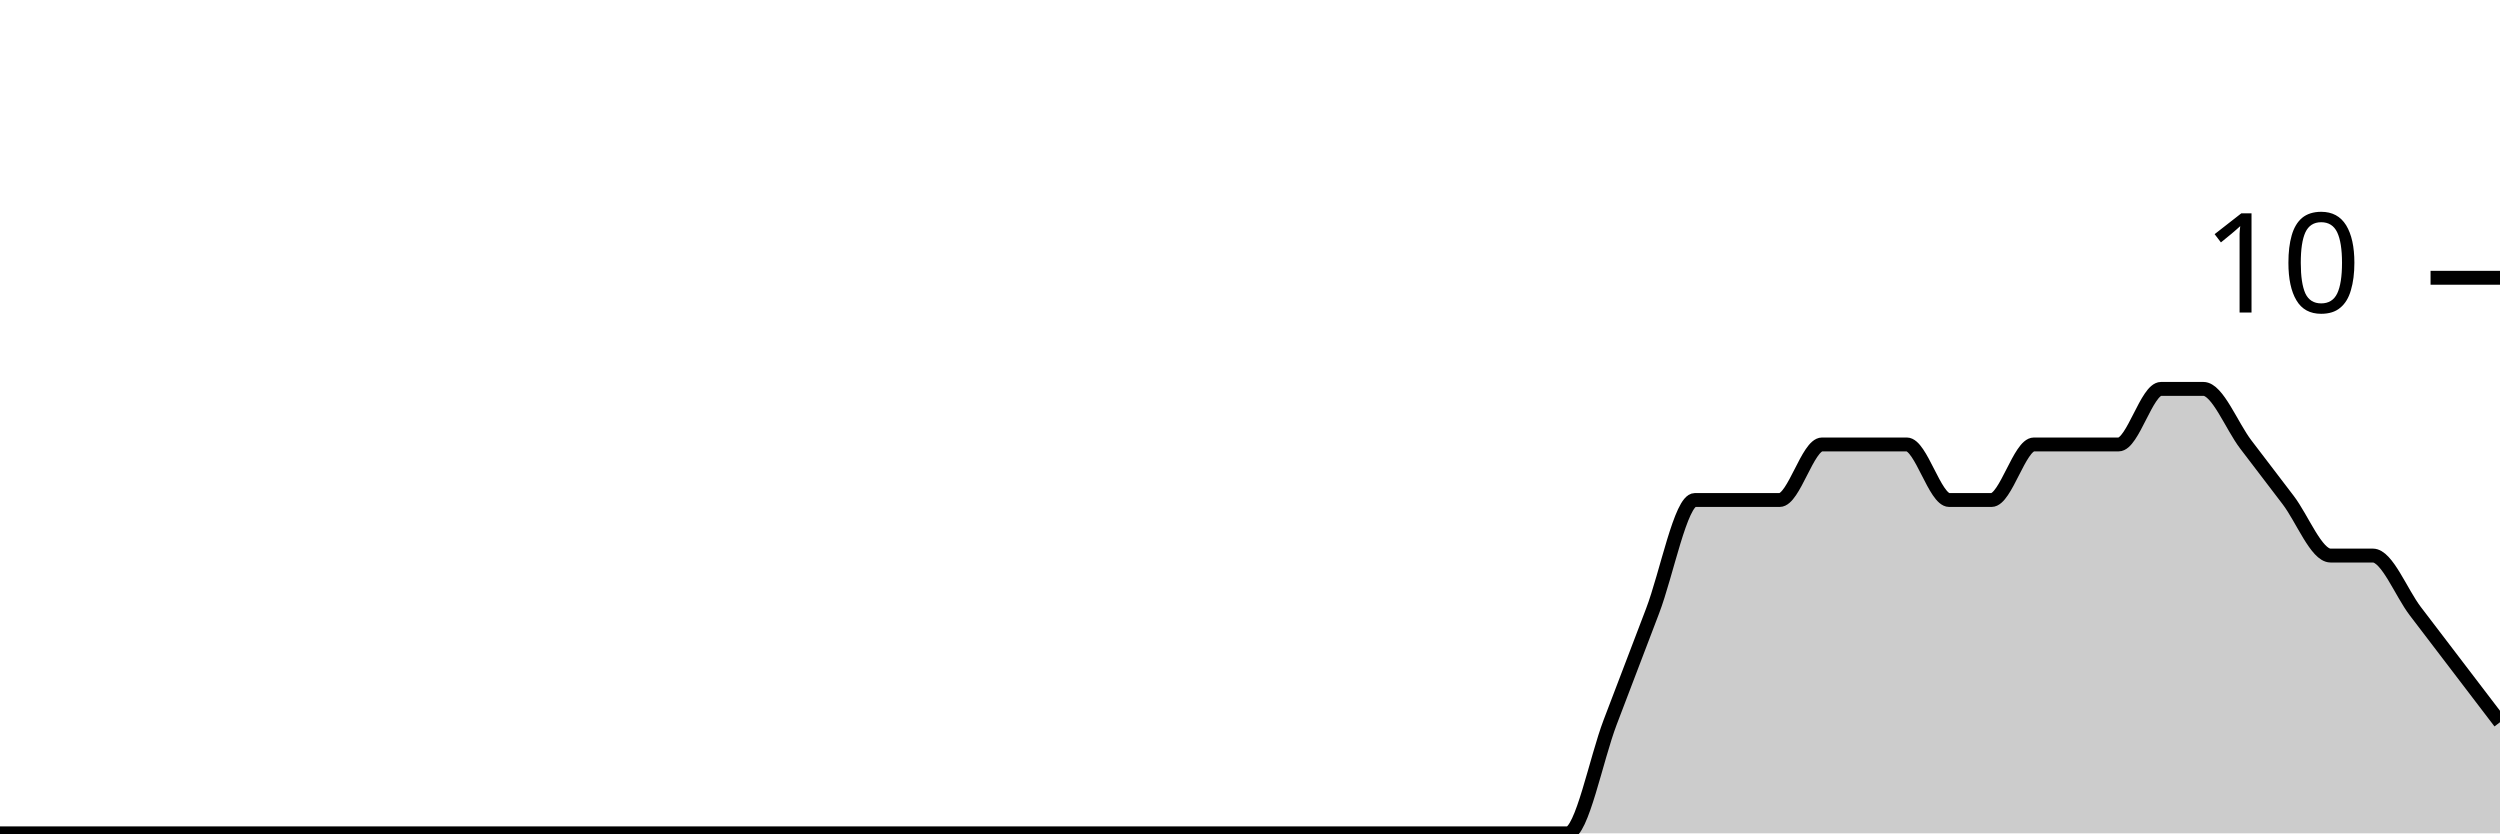
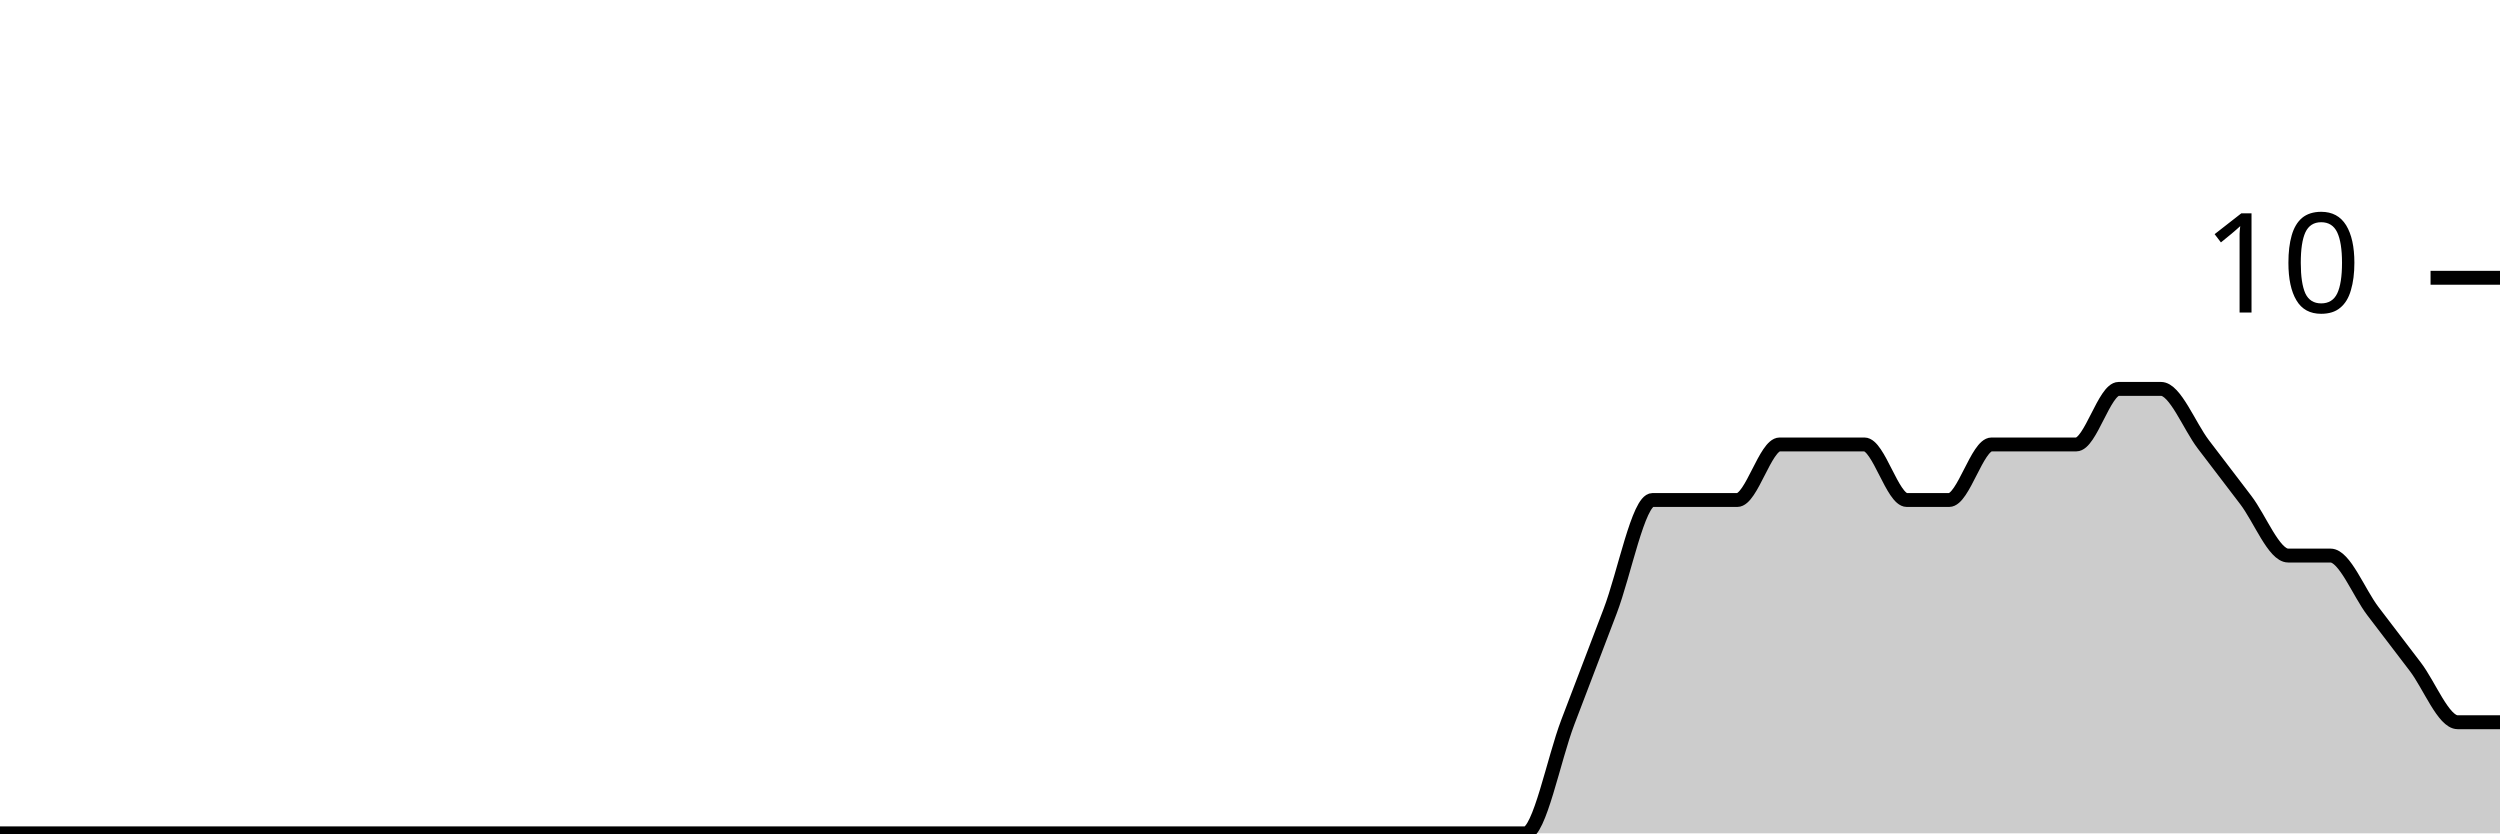
<svg xmlns="http://www.w3.org/2000/svg" viewBox="0 0 180 60">
  <g transform="translate(0,20)">
-     <path class="area" fill="rgba(0, 0, 0, 0.2)" d="M0,40C1.017,40,2.034,40,3.051,40C4.068,40,5.085,40,6.102,40C7.119,40,8.136,40,9.153,40C10.169,40,11.186,40,12.203,40C13.22,40,14.237,40,15.254,40C16.271,40,17.288,40,18.305,40C19.322,40,20.339,40,21.356,40C22.373,40,23.39,40,24.407,40C25.424,40,26.441,40,27.458,40C28.475,40,29.492,40,30.508,40C31.525,40,32.542,40,33.559,40C34.576,40,35.593,40,36.61,40C37.627,40,38.644,40,39.661,40C40.678,40,41.695,40,42.712,40C43.729,40,44.746,40,45.763,40C46.78,40,47.797,40,48.814,40C49.831,40,50.847,40,51.864,40C52.881,40,53.898,40,54.915,40C55.932,40,56.949,40,57.966,40C58.983,40,60,40,61.017,40C62.034,40,63.051,40,64.068,40C65.085,40,66.102,40,67.119,40C68.136,40,69.153,40,70.169,40C71.186,40,72.203,40,73.22,40C74.237,40,75.254,40,76.271,40C77.288,40,78.305,40,79.322,40C80.339,40,81.356,40,82.373,40C83.39,40,84.407,40,85.424,40C86.441,40,87.458,40,88.475,40C89.492,40,90.508,40,91.525,40C92.542,40,93.559,40,94.576,40C95.593,40,96.61,40,97.627,40C98.644,40,99.661,40,100.678,40C101.695,40,102.712,40,103.729,40C104.746,40,105.763,40,106.78,40C107.797,40,108.814,40,109.831,40C110.847,40,111.864,40,112.881,40C113.898,40,114.915,34.667,115.932,32C116.949,29.333,117.966,26.667,118.983,24C120,21.333,121.017,16,122.034,16C123.051,16,124.068,16,125.085,16C126.102,16,127.119,16,128.136,16C129.153,16,130.169,12,131.186,12C132.203,12,133.22,12,134.237,12C135.254,12,136.271,12,137.288,12C138.305,12,139.322,16,140.339,16C141.356,16,142.373,16,143.39,16C144.407,16,145.424,12,146.441,12C147.458,12,148.475,12,149.492,12C150.508,12,151.525,12,152.542,12C153.559,12,154.576,8,155.593,8C156.61,8,157.627,8,158.644,8C159.661,8,160.678,10.667,161.695,12C162.712,13.333,163.729,14.667,164.746,16C165.763,17.333,166.78,20,167.797,20C168.814,20,169.831,20,170.847,20C171.864,20,172.881,22.667,173.898,24C174.915,25.333,175.932,26.667,176.949,28C177.966,29.333,178.983,30.667,180,32L180,40C178.983,40,177.966,40,176.949,40C175.932,40,174.915,40,173.898,40C172.881,40,171.864,40,170.847,40C169.831,40,168.814,40,167.797,40C166.78,40,165.763,40,164.746,40C163.729,40,162.712,40,161.695,40C160.678,40,159.661,40,158.644,40C157.627,40,156.61,40,155.593,40C154.576,40,153.559,40,152.542,40C151.525,40,150.508,40,149.492,40C148.475,40,147.458,40,146.441,40C145.424,40,144.407,40,143.39,40C142.373,40,141.356,40,140.339,40C139.322,40,138.305,40,137.288,40C136.271,40,135.254,40,134.237,40C133.22,40,132.203,40,131.186,40C130.169,40,129.153,40,128.136,40C127.119,40,126.102,40,125.085,40C124.068,40,123.051,40,122.034,40C121.017,40,120,40,118.983,40C117.966,40,116.949,40,115.932,40C114.915,40,113.898,40,112.881,40C111.864,40,110.847,40,109.831,40C108.814,40,107.797,40,106.78,40C105.763,40,104.746,40,103.729,40C102.712,40,101.695,40,100.678,40C99.661,40,98.644,40,97.627,40C96.61,40,95.593,40,94.576,40C93.559,40,92.542,40,91.525,40C90.508,40,89.492,40,88.475,40C87.458,40,86.441,40,85.424,40C84.407,40,83.39,40,82.373,40C81.356,40,80.339,40,79.322,40C78.305,40,77.288,40,76.271,40C75.254,40,74.237,40,73.22,40C72.203,40,71.186,40,70.169,40C69.153,40,68.136,40,67.119,40C66.102,40,65.085,40,64.068,40C63.051,40,62.034,40,61.017,40C60,40,58.983,40,57.966,40C56.949,40,55.932,40,54.915,40C53.898,40,52.881,40,51.864,40C50.847,40,49.831,40,48.814,40C47.797,40,46.78,40,45.763,40C44.746,40,43.729,40,42.712,40C41.695,40,40.678,40,39.661,40C38.644,40,37.627,40,36.61,40C35.593,40,34.576,40,33.559,40C32.542,40,31.525,40,30.508,40C29.492,40,28.475,40,27.458,40C26.441,40,25.424,40,24.407,40C23.39,40,22.373,40,21.356,40C20.339,40,19.322,40,18.305,40C17.288,40,16.271,40,15.254,40C14.237,40,13.22,40,12.203,40C11.186,40,10.169,40,9.153,40C8.136,40,7.119,40,6.102,40C5.085,40,4.068,40,3.051,40C2.034,40,1.017,40,0,40Z" />
-     <path class="line" stroke="black" fill="none" d="M0,40C1.017,40,2.034,40,3.051,40C4.068,40,5.085,40,6.102,40C7.119,40,8.136,40,9.153,40C10.169,40,11.186,40,12.203,40C13.22,40,14.237,40,15.254,40C16.271,40,17.288,40,18.305,40C19.322,40,20.339,40,21.356,40C22.373,40,23.39,40,24.407,40C25.424,40,26.441,40,27.458,40C28.475,40,29.492,40,30.508,40C31.525,40,32.542,40,33.559,40C34.576,40,35.593,40,36.61,40C37.627,40,38.644,40,39.661,40C40.678,40,41.695,40,42.712,40C43.729,40,44.746,40,45.763,40C46.78,40,47.797,40,48.814,40C49.831,40,50.847,40,51.864,40C52.881,40,53.898,40,54.915,40C55.932,40,56.949,40,57.966,40C58.983,40,60,40,61.017,40C62.034,40,63.051,40,64.068,40C65.085,40,66.102,40,67.119,40C68.136,40,69.153,40,70.169,40C71.186,40,72.203,40,73.22,40C74.237,40,75.254,40,76.271,40C77.288,40,78.305,40,79.322,40C80.339,40,81.356,40,82.373,40C83.39,40,84.407,40,85.424,40C86.441,40,87.458,40,88.475,40C89.492,40,90.508,40,91.525,40C92.542,40,93.559,40,94.576,40C95.593,40,96.61,40,97.627,40C98.644,40,99.661,40,100.678,40C101.695,40,102.712,40,103.729,40C104.746,40,105.763,40,106.78,40C107.797,40,108.814,40,109.831,40C110.847,40,111.864,40,112.881,40C113.898,40,114.915,34.667,115.932,32C116.949,29.333,117.966,26.667,118.983,24C120,21.333,121.017,16,122.034,16C123.051,16,124.068,16,125.085,16C126.102,16,127.119,16,128.136,16C129.153,16,130.169,12,131.186,12C132.203,12,133.22,12,134.237,12C135.254,12,136.271,12,137.288,12C138.305,12,139.322,16,140.339,16C141.356,16,142.373,16,143.39,16C144.407,16,145.424,12,146.441,12C147.458,12,148.475,12,149.492,12C150.508,12,151.525,12,152.542,12C153.559,12,154.576,8,155.593,8C156.61,8,157.627,8,158.644,8C159.661,8,160.678,10.667,161.695,12C162.712,13.333,163.729,14.667,164.746,16C165.763,17.333,166.78,20,167.797,20C168.814,20,169.831,20,170.847,20C171.864,20,172.881,22.667,173.898,24C174.915,25.333,175.932,26.667,176.949,28C177.966,29.333,178.983,30.667,180,32" />
+     <path class="area" fill="rgba(0, 0, 0, 0.2)" d="M0,40C1.017,40,2.034,40,3.051,40C4.068,40,5.085,40,6.102,40C7.119,40,8.136,40,9.153,40C10.169,40,11.186,40,12.203,40C13.22,40,14.237,40,15.254,40C16.271,40,17.288,40,18.305,40C19.322,40,20.339,40,21.356,40C22.373,40,23.39,40,24.407,40C25.424,40,26.441,40,27.458,40C28.475,40,29.492,40,30.508,40C31.525,40,32.542,40,33.559,40C34.576,40,35.593,40,36.61,40C37.627,40,38.644,40,39.661,40C40.678,40,41.695,40,42.712,40C43.729,40,44.746,40,45.763,40C46.78,40,47.797,40,48.814,40C49.831,40,50.847,40,51.864,40C52.881,40,53.898,40,54.915,40C55.932,40,56.949,40,57.966,40C58.983,40,60,40,61.017,40C62.034,40,63.051,40,64.068,40C65.085,40,66.102,40,67.119,40C68.136,40,69.153,40,70.169,40C71.186,40,72.203,40,73.22,40C74.237,40,75.254,40,76.271,40C77.288,40,78.305,40,79.322,40C80.339,40,81.356,40,82.373,40C83.39,40,84.407,40,85.424,40C86.441,40,87.458,40,88.475,40C89.492,40,90.508,40,91.525,40C92.542,40,93.559,40,94.576,40C95.593,40,96.61,40,97.627,40C98.644,40,99.661,40,100.678,40C101.695,40,102.712,40,103.729,40C104.746,40,105.763,40,106.78,40C107.797,40,108.814,40,109.831,40C110.847,40,111.864,34.667,112.881,32C113.898,29.333,114.915,26.667,115.932,24C116.949,21.333,117.966,16,118.983,16C120,16,121.017,16,122.034,16C123.051,16,124.068,16,125.085,16C126.102,16,127.119,12,128.136,12C129.153,12,130.169,12,131.186,12C132.203,12,133.22,12,134.237,12C135.254,12,136.271,16,137.288,16C138.305,16,139.322,16,140.339,16C141.356,16,142.373,12,143.39,12C144.407,12,145.424,12,146.441,12C147.458,12,148.475,12,149.492,12C150.508,12,151.525,8,152.542,8C153.559,8,154.576,8,155.593,8C156.61,8,157.627,10.667,158.644,12C159.661,13.333,160.678,14.667,161.695,16C162.712,17.333,163.729,20,164.746,20C165.763,20,166.78,20,167.797,20C168.814,20,169.831,22.667,170.847,24C171.864,25.333,172.881,26.667,173.898,28C174.915,29.333,175.932,32,176.949,32C177.966,32,178.983,32,180,32L180,40C178.983,40,177.966,40,176.949,40C175.932,40,174.915,40,173.898,40C172.881,40,171.864,40,170.847,40C169.831,40,168.814,40,167.797,40C166.78,40,165.763,40,164.746,40C163.729,40,162.712,40,161.695,40C160.678,40,159.661,40,158.644,40C157.627,40,156.61,40,155.593,40C154.576,40,153.559,40,152.542,40C151.525,40,150.508,40,149.492,40C148.475,40,147.458,40,146.441,40C145.424,40,144.407,40,143.39,40C142.373,40,141.356,40,140.339,40C139.322,40,138.305,40,137.288,40C136.271,40,135.254,40,134.237,40C133.22,40,132.203,40,131.186,40C130.169,40,129.153,40,128.136,40C127.119,40,126.102,40,125.085,40C124.068,40,123.051,40,122.034,40C121.017,40,120,40,118.983,40C117.966,40,116.949,40,115.932,40C114.915,40,113.898,40,112.881,40C111.864,40,110.847,40,109.831,40C108.814,40,107.797,40,106.78,40C105.763,40,104.746,40,103.729,40C102.712,40,101.695,40,100.678,40C99.661,40,98.644,40,97.627,40C96.61,40,95.593,40,94.576,40C93.559,40,92.542,40,91.525,40C90.508,40,89.492,40,88.475,40C87.458,40,86.441,40,85.424,40C84.407,40,83.39,40,82.373,40C81.356,40,80.339,40,79.322,40C78.305,40,77.288,40,76.271,40C75.254,40,74.237,40,73.22,40C72.203,40,71.186,40,70.169,40C69.153,40,68.136,40,67.119,40C66.102,40,65.085,40,64.068,40C63.051,40,62.034,40,61.017,40C60,40,58.983,40,57.966,40C56.949,40,55.932,40,54.915,40C53.898,40,52.881,40,51.864,40C50.847,40,49.831,40,48.814,40C47.797,40,46.78,40,45.763,40C44.746,40,43.729,40,42.712,40C41.695,40,40.678,40,39.661,40C38.644,40,37.627,40,36.61,40C35.593,40,34.576,40,33.559,40C32.542,40,31.525,40,30.508,40C29.492,40,28.475,40,27.458,40C26.441,40,25.424,40,24.407,40C23.39,40,22.373,40,21.356,40C20.339,40,19.322,40,18.305,40C17.288,40,16.271,40,15.254,40C14.237,40,13.22,40,12.203,40C11.186,40,10.169,40,9.153,40C8.136,40,7.119,40,6.102,40C5.085,40,4.068,40,3.051,40C2.034,40,1.017,40,0,40Z" />
+     <path class="line" stroke="black" fill="none" d="M0,40C1.017,40,2.034,40,3.051,40C4.068,40,5.085,40,6.102,40C7.119,40,8.136,40,9.153,40C10.169,40,11.186,40,12.203,40C13.22,40,14.237,40,15.254,40C16.271,40,17.288,40,18.305,40C19.322,40,20.339,40,21.356,40C22.373,40,23.39,40,24.407,40C25.424,40,26.441,40,27.458,40C28.475,40,29.492,40,30.508,40C31.525,40,32.542,40,33.559,40C34.576,40,35.593,40,36.61,40C37.627,40,38.644,40,39.661,40C40.678,40,41.695,40,42.712,40C43.729,40,44.746,40,45.763,40C46.78,40,47.797,40,48.814,40C49.831,40,50.847,40,51.864,40C52.881,40,53.898,40,54.915,40C55.932,40,56.949,40,57.966,40C58.983,40,60,40,61.017,40C62.034,40,63.051,40,64.068,40C65.085,40,66.102,40,67.119,40C68.136,40,69.153,40,70.169,40C71.186,40,72.203,40,73.22,40C74.237,40,75.254,40,76.271,40C77.288,40,78.305,40,79.322,40C80.339,40,81.356,40,82.373,40C83.39,40,84.407,40,85.424,40C86.441,40,87.458,40,88.475,40C89.492,40,90.508,40,91.525,40C92.542,40,93.559,40,94.576,40C95.593,40,96.61,40,97.627,40C98.644,40,99.661,40,100.678,40C101.695,40,102.712,40,103.729,40C104.746,40,105.763,40,106.78,40C107.797,40,108.814,40,109.831,40C110.847,40,111.864,34.667,112.881,32C113.898,29.333,114.915,26.667,115.932,24C116.949,21.333,117.966,16,118.983,16C120,16,121.017,16,122.034,16C123.051,16,124.068,16,125.085,16C126.102,16,127.119,12,128.136,12C129.153,12,130.169,12,131.186,12C132.203,12,133.22,12,134.237,12C135.254,12,136.271,16,137.288,16C138.305,16,139.322,16,140.339,16C141.356,16,142.373,12,143.39,12C144.407,12,145.424,12,146.441,12C147.458,12,148.475,12,149.492,12C150.508,12,151.525,8,152.542,8C153.559,8,154.576,8,155.593,8C156.61,8,157.627,10.667,158.644,12C159.661,13.333,160.678,14.667,161.695,16C162.712,17.333,163.729,20,164.746,20C165.763,20,166.78,20,167.797,20C168.814,20,169.831,22.667,170.847,24C171.864,25.333,172.881,26.667,173.898,28C174.915,29.333,175.932,32,176.949,32C177.966,32,178.983,32,180,32" />
    <path class="axis-ceiling" stroke-width="1" stroke="black" fill="none" d="M175,0L180,0" />
    <text class="axis-ceiling-label" font-family="sans-serif" text-anchor="end" font-size="10px" x="170" y="2.5">10</text>
  </g>
</svg>
